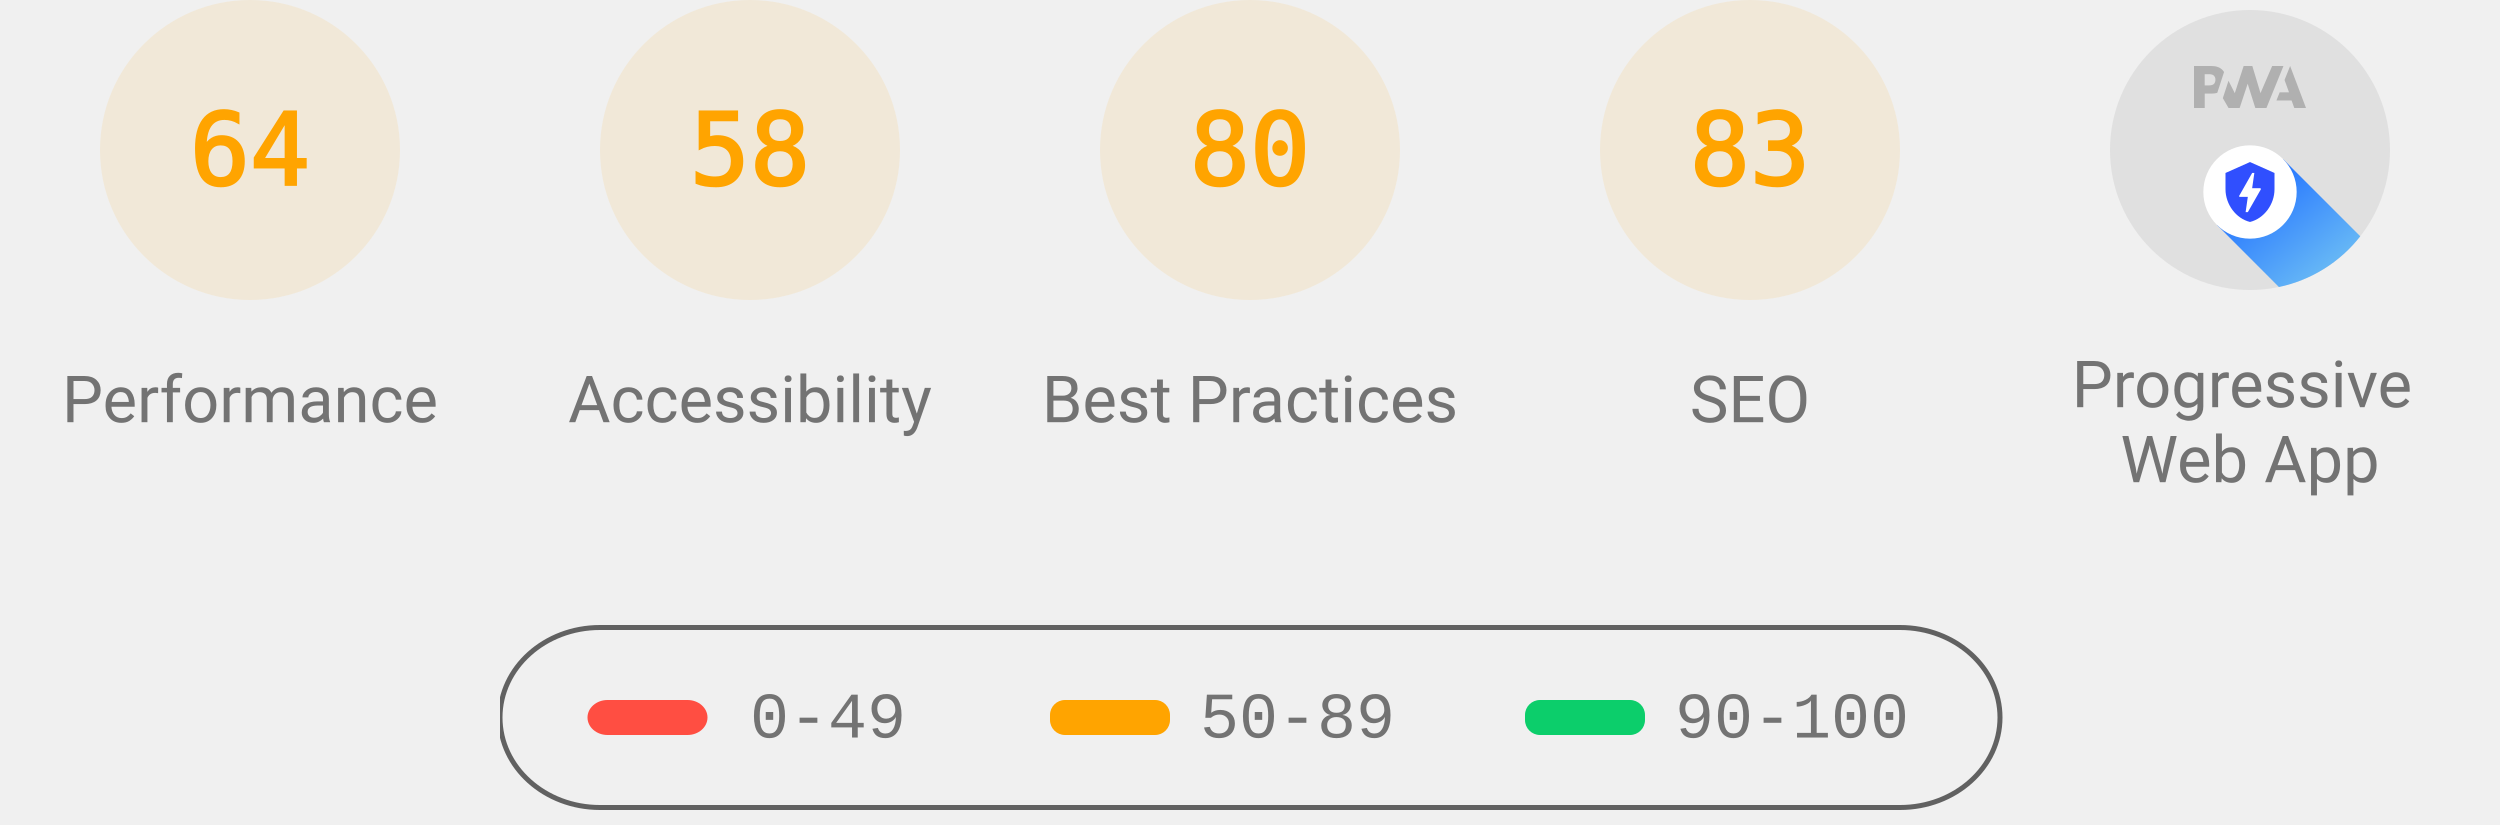
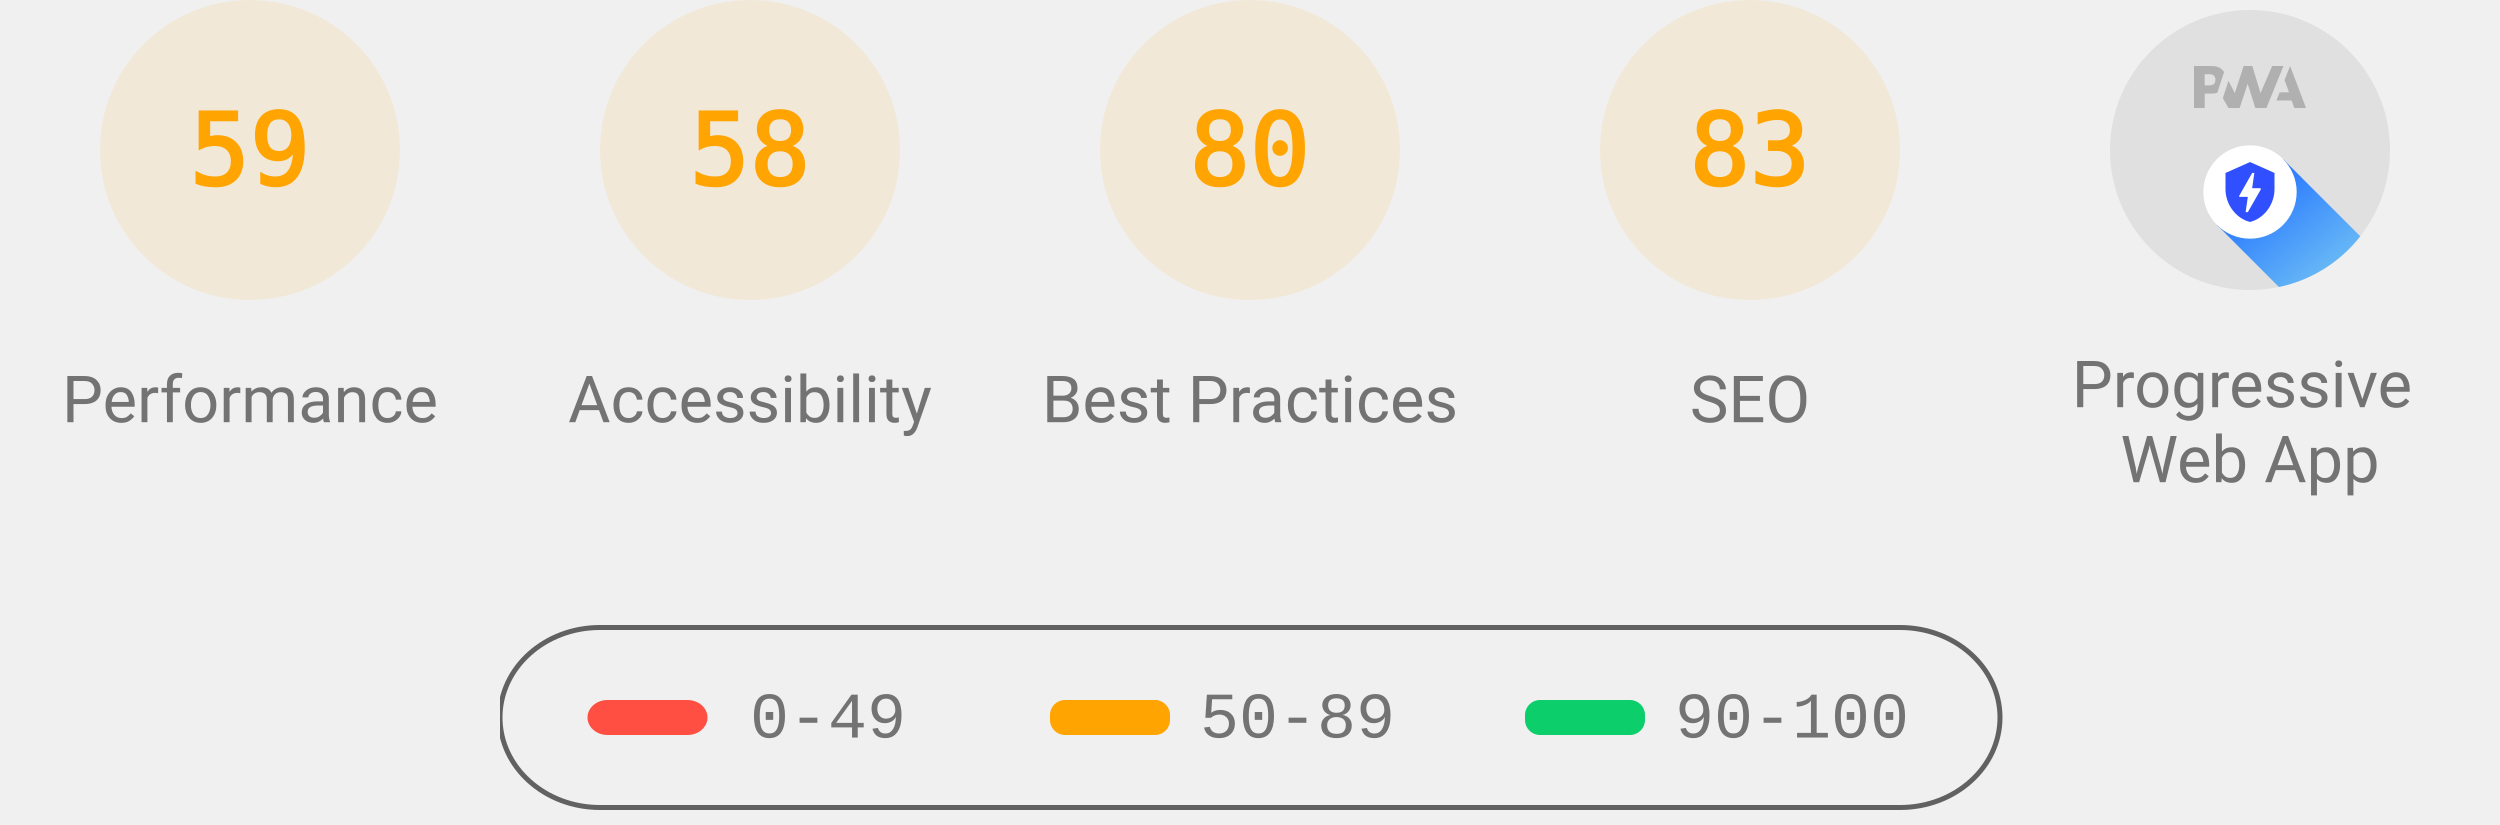
<svg xmlns="http://www.w3.org/2000/svg" class="theme--agnostic" fill="none" width="1000" height="330">
  <style>
			.gauge-base {
				opacity: 0.1
			}

			.gauge-arc {
				fill: none;
				animation-delay: 250ms;
				stroke-linecap: round;
				transform: rotate(-90deg);
				transform-origin: 100px 60px;
				animation: load-gauge 1s ease forwards
			}

			.guage-text {
				font-size: 40px;
				font-family: monospace;
				text-align: center
			}

			.guage-red {
				color: #ff4e42;
				fill: #ff4e42;
				stroke: #ff4e42
			}
			.guage-orange {
				color: #ffa400;
				fill: #ffa400;
				stroke: #ffa400
			}
			.guage-green {
				color: #0cce6b;
				fill: #0cce6b;
				stroke: #0cce6b
			}
			.theme--agnostic .guage-undefined {
				color: #5c5c5c;
				fill: #5c5c5c;
				stroke: #5c5c5c
			}
			.theme--light .guage-undefined {
				color: #1e1e1e;
				fill: #1e1e1e;
				stroke: #1e1e1e
			}
			.theme--dark .guage-undefined {
				color: #f5f5f5;
				fill: #f5f5f5;
				stroke: #f5f5f5
			}

			.guage-title {
				stroke: none;
				font-size: 26px;
				line-height: 26px;
				font-family: Roboto, Halvetica, Arial, sans-serif
			}
			.metric.guage-title {
				font-family: 'Courier New', Courier, monospace
			}
			.theme--agnostic .guage-title {
				color: #737373;
				fill: #737373
			}
			.theme--light .guage-title {
				color: #212121;
				fill: #212121
			}
			.theme--dark .guage-title {
				color: #f5f5f5;
				fill: #f5f5f5
			}

			@keyframes load-gauge {
				from {
					stroke-dasharray: 0 352.858
				}
			}
			.lh-gauge--pwa__disc {
				fill: #e0e0e0
			}
			.lh-gauge--pwa__logo {
				position: relative;
				fill: #b0b0b0
			}
			.lh-gauge--pwa__invisible {
				display: none
			}
			.lh-gauge--pwa__visible {
				display: inline
			}
			.guage-invisible {
				display: none
			}
			.lh-gauge--pwa__logo--primary-color {
				fill: #304ffe
			}
			.theme--agnostic .lh-gauge--pwa__logo--secondary-color {
				fill: #787878
			}
			.theme--light .lh-gauge--pwa__logo--secondary-color {
				fill: #3d3d3d
			}
			.theme--dark .lh-gauge--pwa__logo--secondary-color {
				fill: #d8b6b6
			}
			.theme--light #svg_2 {
				stroke: #00000022
			}
			.theme--agnostic #svg_2 {
				stroke: #616161
			}
			.theme--light #svg_2 {
				stroke: #00000022
			}
			.theme--dark #svg_2 {
				stroke: #f5f5f566
			}
		</style>
  <svg class="guage-div guage-perf guage-orange" viewBox="0 0 200 200" width="200" height="200" x="0" y="0">
    <circle class="gauge-base" r="56" cx="100" cy="60" stroke-width="8" />
-     <circle class="gauge-arc guage-arc-1" r="56" cx="100" cy="60" stroke-width="8" style="stroke-dasharray: 225.189, 351.858;" />
-     <text class="guage-text" x="100px" y="60px" alignment-baseline="central" dominant-baseline="central" text-anchor="middle">64</text>
+     <circle class="gauge-arc guage-arc-1" r="56" cx="100" cy="60" stroke-width="8" style="stroke-dasharray: 207.596, 351.858;" />
+     <text class="guage-text" x="100px" y="60px" alignment-baseline="central" dominant-baseline="central" text-anchor="middle">59</text>
    <text class="guage-title" x="100px" y="160px" alignment-baseline="central" dominant-baseline="central" text-anchor="middle">Performance</text>
  </svg>
  <svg class="guage-div guage-acc guage-orange" viewBox="0 0 200 200" width="200" height="200" x="200" y="0">
    <circle class="gauge-base" r="56" cx="100" cy="60" stroke-width="8" />
    <circle class="gauge-arc guage-arc-2" r="56" cx="100" cy="60" stroke-width="8" style="stroke-dasharray: 204.078, 351.858;" />
    <text class="guage-text" x="100px" y="60px" alignment-baseline="central" dominant-baseline="central" text-anchor="middle">58</text>
    <text class="guage-title" x="100px" y="160px" alignment-baseline="central" dominant-baseline="central" text-anchor="middle">Accessibility</text>
  </svg>
  <svg class="guage-div guage-best guage-orange" viewBox="0 0 200 200" width="200" height="200" x="400" y="0">
    <circle class="gauge-base" r="56" cx="100" cy="60" stroke-width="8" />
    <circle class="gauge-arc guage-arc-3" r="56" cx="100" cy="60" stroke-width="8" style="stroke-dasharray: 281.486, 351.858;" />
    <text class="guage-text" x="100px" y="60px" alignment-baseline="central" dominant-baseline="central" text-anchor="middle">80</text>
    <text class="guage-title" x="100px" y="160px" alignment-baseline="central" dominant-baseline="central" text-anchor="middle">Best Practices</text>
  </svg>
  <svg class="guage-div guage-seo guage-orange" viewBox="0 0 200 200" width="200" height="200" x="600" y="0">
    <circle class="gauge-base" r="56" cx="100" cy="60" stroke-width="8" />
    <circle class="gauge-arc guage-arc-4" r="56" cx="100" cy="60" stroke-width="8" style="stroke-dasharray: 292.042, 351.858;" />
    <text class="guage-text" x="100px" y="60px" alignment-baseline="central" dominant-baseline="central" text-anchor="middle">83</text>
    <text class="guage-title" x="100px" y="160px" alignment-baseline="central" dominant-baseline="central" text-anchor="middle">SEO</text>
  </svg>
  <svg class="guage-div guage-pwa " viewBox="0 0 200 200" width="200" height="200" x="800" y="0">
    <svg viewBox="0 0 60 60" width="112" height="112" x="44" y="4">
      <defs>
        <linearGradient id="lh-gauge--pwa__check-circle__gradient-0" x1="50%" y1="0%" x2="50%" y2="100%">
          <stop stop-color="#00C852" offset="0%" />
          <stop stop-color="#009688" offset="100%" />
        </linearGradient>
        <linearGradient id="lh-gauge--pwa__installable__shadow-gradient-0" x1="76.056%" x2="24.111%" y1="82.995%" y2="24.735%">
          <stop stop-color="#A5D6A7" offset="0%" />
          <stop stop-color="#80CBC4" offset="100%" />
        </linearGradient>
        <linearGradient id="lh-gauge--pwa__fast-reliable__shadow-gradient-0" x1="76.056%" y1="82.995%" x2="25.678%" y2="26.493%">
          <stop stop-color="#64B5F6" offset="0%" />
          <stop stop-color="#2979FF" offset="100%" />
        </linearGradient>
        <g id="lh-gauge--pwa__fast-reliable-badge-0">
          <circle fill="#FFFFFF" cx="10" cy="10" r="10" />
          <path fill="#304FFE" d="M10 3.58l5.25 2.34v3.5c0 3.23-2.24 6.26-5.25 7-3.01-.74-5.25-3.77-5.25-7v-3.5L10 3.58zm-.47 10.74l2.76-4.83.03-.07c.04-.08 0-.24-.22-.24h-1.64l.47-3.26h-.47l-2.7 4.77c-.02.01.05-.1-.04.05-.09.16-.1.31.18.31h1.63l-.47 3.27h.47z" />
        </g>
        <g id="lh-gauge--pwa__installable-badge-0">
          <circle fill="#FFFFFF" cx="10" cy="10" r="10" />
          <path fill="#009688" d="M10 4.167A5.835 5.835 0 0 0 4.167 10 5.835 5.835 0 0 0 10 15.833 5.835 5.835 0 0 0 15.833 10 5.835 5.835 0 0 0 10 4.167zm2.917 6.416h-2.334v2.334H9.417v-2.334H7.083V9.417h2.334V7.083h1.166v2.334h2.334v1.166z" />
        </g>
      </defs>
      <g stroke="none" fill-rule="nonzero">
        <circle class="lh-gauge--pwa__disc" cx="30" cy="30" r="30" />
        <g class="lh-gauge--pwa__logo">
          <path d="M35.66 19.39l.7-1.75h2L37.4 15 38.6 12l3.4 9h-2.51l-.58-1.61z" />
          <path d="M33.52 21l3.65-9h-2.42l-2.5 5.82L30.5 12h-1.86l-1.9 5.82-1.35-2.65-1.21 3.72L25.4 21h2.38l1.72-5.2 1.64 5.2z" />
          <path fill-rule="nonzero" d="M20.3 17.91h1.48c.45 0 .85-.05 1.2-.15l.39-1.18 1.07-3.3a2.64 2.64 0 0 0-.28-.37c-.55-.6-1.36-.91-2.42-.91H18v9h2.3V17.9zm1.96-3.84c.22.22.33.5.33.87 0 .36-.1.65-.29.87-.2.23-.59.35-1.15.35h-.86v-2.41h.87c.52 0 .89.1 1.1.32z" />
        </g>
        <rect class="lh-gauge--pwa__component lh-gauge--pwa__na-line lh-gauge--pwa__invisible" fill="#FFFFFF" x="20" y="32" width="20" height="4" rx="2" />
        <g class="lh-gauge--pwa__component lh-gauge--pwa__fast-reliable-badge lh-gauge--pwa__visible" transform="translate(20, 29)">
          <path fill="url(#lh-gauge--pwa__fast-reliable__shadow-gradient-0)" d="M33.63 19.49A30 30 0 0 1 16.2 30.36L3 17.14 17.14 3l16.49 16.49z" />
          <use href="#lh-gauge--pwa__fast-reliable-badge-0" />
        </g>
        <g class="lh-gauge--pwa__component lh-gauge--pwa__installable-badge lh-gauge--pwa__invisible" transform="translate(20, 29)">
          <path fill="url(#lh-gauge--pwa__installable__shadow-gradient-0)" d="M33.629 19.487c-4.272 5.453-10.391 9.39-17.415 10.869L3 17.142 17.142 3 33.63 19.487z" />
          <use href="#lh-gauge--pwa__installable-badge-0" />
        </g>
        <g class="lh-gauge--pwa__component lh-gauge--pwa__fast-reliable-installable-badges lh-gauge--pwa__invisible">
          <g transform="translate(8, 29)">
            <path fill="url(#lh-gauge--pwa__fast-reliable__shadow-gradient-0)" d="M16.321 30.463L3 17.143 17.142 3l22.365 22.365A29.864 29.864 0 0 1 22 31c-1.942 0-3.84-.184-5.679-.537z" />
            <use href="#lh-gauge--pwa__fast-reliable-badge-0" />
          </g>
          <g transform="translate(32, 29)">
            <path fill="url(#lh-gauge--pwa__installable__shadow-gradient-0)" d="M25.982 11.84a30.107 30.107 0 0 1-13.08 15.203L3 17.143 17.142 3l8.84 8.84z" />
            <use href="#lh-gauge--pwa__installable-badge-0" />
          </g>
        </g>
        <g class="lh-gauge--pwa__component lh-gauge--pwa__check-circle lh-gauge--pwa__invisible" transform="translate(18, 28)">
          <circle fill="#FFFFFF" cx="12" cy="12" r="12" />
          <path fill="url(#lh-gauge--pwa__check-circle__gradient-0)" d="M12 2a10 10 0 1 0 0 20 10 10 0 0 0 0-20zm-2 15l-5-5 1.41-1.41L10 14.17l7.59-7.59L19 8l-9 9z" />
        </g>
      </g>
    </svg>
    <text class="guage-title" y="160px" alignment-baseline="central" dominant-baseline="central" text-anchor="middle">
      <tspan x="100px" dy="-6px">Progressive</tspan>
      <tspan x="100px" dy="30px">Web App</tspan>
    </text>
  </svg>
  <svg width="604" height="76" x="200" y="250">
    <g>
      <rect fill="none" id="canvas_background" height="80" width="604" y="-1" x="-1" />
      <g display="none" overflow="visible" y="0" x="0" height="100%" width="100%" id="canvasGrid">
        <rect fill="url(#gridpattern)" stroke-width="0" y="0" x="0" height="100%" width="100%" />
      </g>
    </g>
    <g>
      <rect fill-opacity="0" stroke-width="2" rx="40" id="svg_2" height="72" width="600" y="1" x="0" fill="#000000" />
      <rect stroke="#000" rx="8" id="svg_3" height="14" width="48" y="30" x="35" stroke-opacity="null" stroke-width="0" fill="#ff4e42" />
      <rect stroke="#000" rx="6" id="svg_4" height="14" width="48" y="30" x="220" stroke-opacity="null" stroke-width="0" fill="#ffa400" />
      <rect stroke="#000" rx="6" id="svg_5" height="14" width="48" y="30" x="410" stroke-opacity="null" stroke-width="0" fill="#0cce6b" />
      <text class="metric guage-title" xml:space="preserve" text-anchor="start" font-size="26" id="svg_6" y="45" x="100" stroke-opacity="null" stroke-width="0" stroke="#000">0-49</text>
      <text class="metric guage-title" xml:space="preserve" text-anchor="start" font-size="26" id="svg_7" y="45" x="280" stroke-opacity="null" stroke-width="0" stroke="#000">50-89</text>
      <text class="metric guage-title" xml:space="preserve" text-anchor="start" font-size="26" id="svg_8" y="45" x="470" stroke-opacity="null" stroke-width="0" stroke="#000">90-100</text>
    </g>
  </svg>
</svg>
